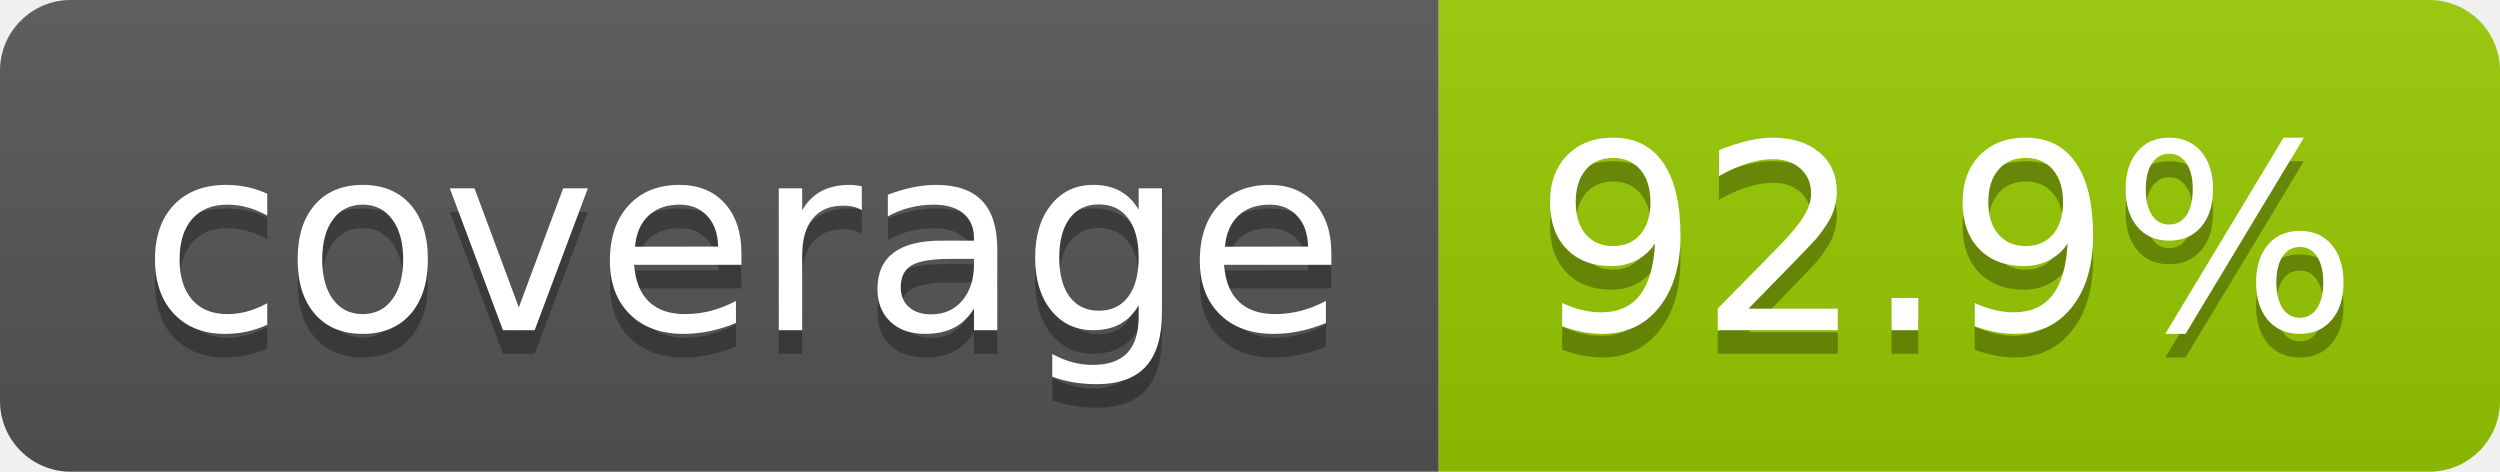
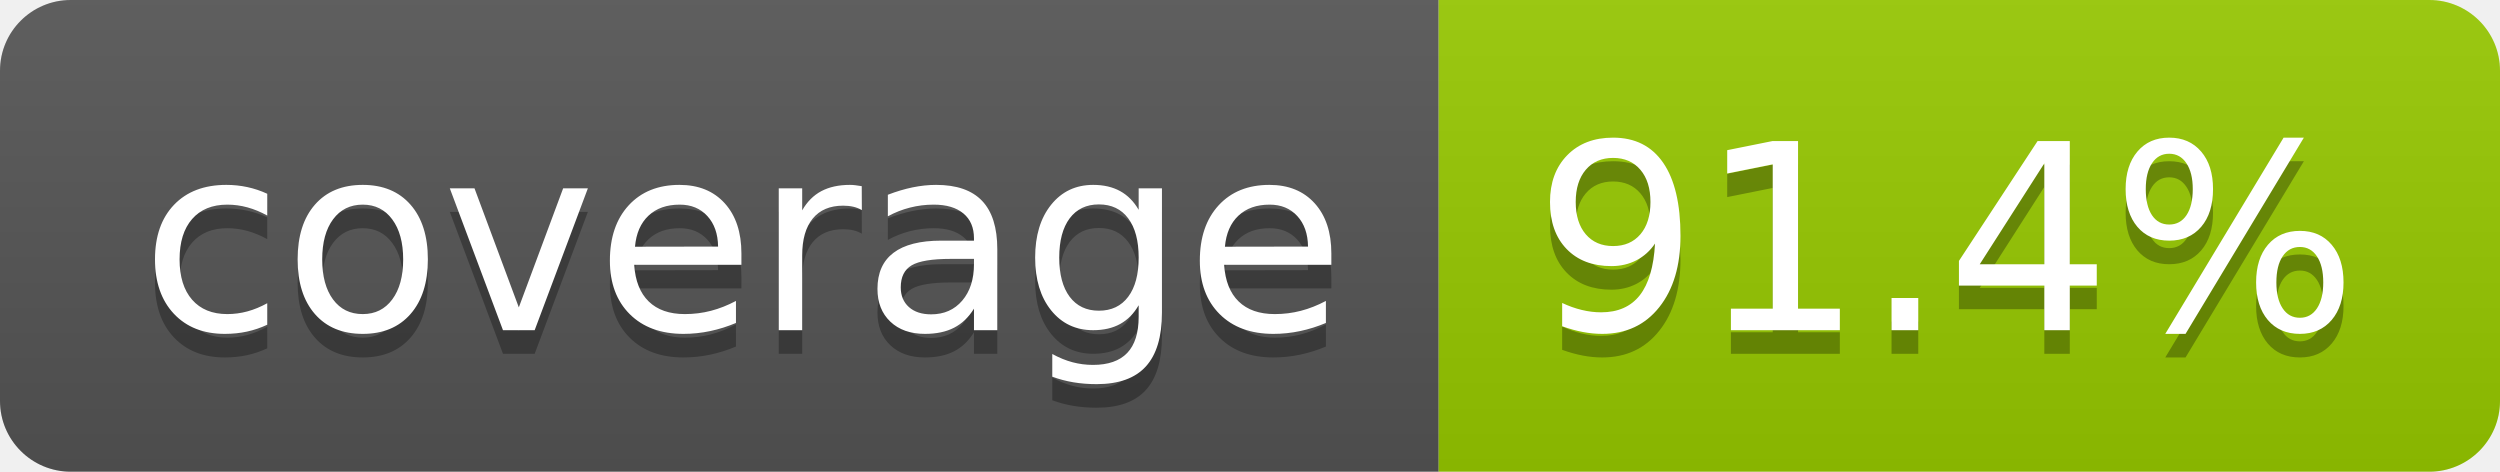
- <svg xmlns="http://www.w3.org/2000/svg" width="106" height="20" role="img" aria-label="coverage: 92.9%">
+ <svg xmlns="http://www.w3.org/2000/svg" width="106" height="20" role="img" aria-label="coverage: 91.4%">
  <linearGradient id="s" x2="0" y2="100%">
    <stop offset="0" stop-color="#bbb" stop-opacity=".1" />
    <stop offset="1" stop-opacity=".1" />
  </linearGradient>
  <clipPath id="r">
    <rect width="106" height="20" rx="3" fill="#fff" />
  </clipPath>
  <g clip-path="url(#r)">
    <rect width="61" height="20" fill="#555" />
    <rect x="61" width="45" height="20" fill="#97ca00" />
    <rect width="106" height="20" fill="url(#s)" />
  </g>
  <g fill="#fff" text-anchor="middle" font-family="Verdana,Geneva,DejaVu Sans,sans-serif" text-rendering="geometricPrecision" font-size="110">
    <text aria-hidden="true" x="315" y="150" fill="#010101" fill-opacity=".3" transform="scale(.1)" textLength="510">coverage</text>
    <text x="315" y="140" transform="scale(.1)" fill="#fff" textLength="510">coverage</text>
-     <text aria-hidden="true" x="825" y="150" fill="#010101" fill-opacity=".3" transform="scale(.1)" textLength="350">92.9%</text>
-     <text x="825" y="140" transform="scale(.1)" fill="#fff" textLength="350">92.9%</text>
+     <text aria-hidden="true" x="825" y="150" fill="#010101" fill-opacity=".3" transform="scale(.1)" textLength="350">91.4%</text>
+     <text x="825" y="140" transform="scale(.1)" fill="#fff" textLength="350">91.4%</text>
  </g>
</svg>
